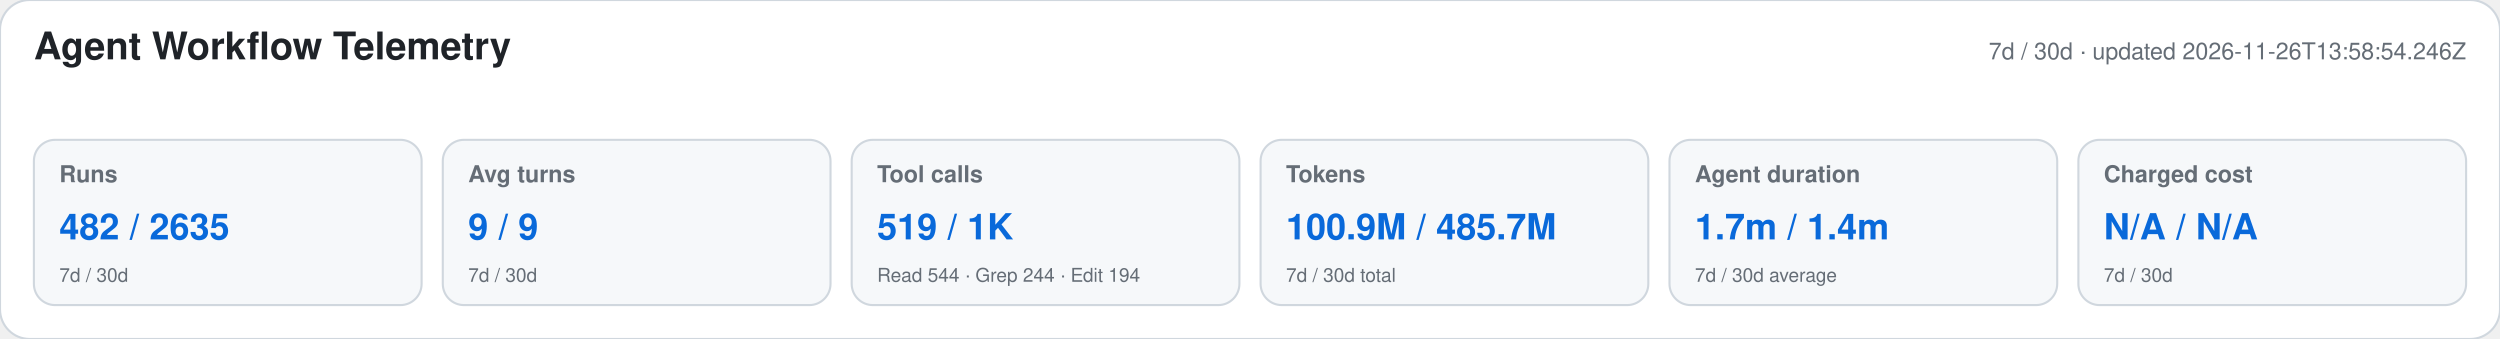
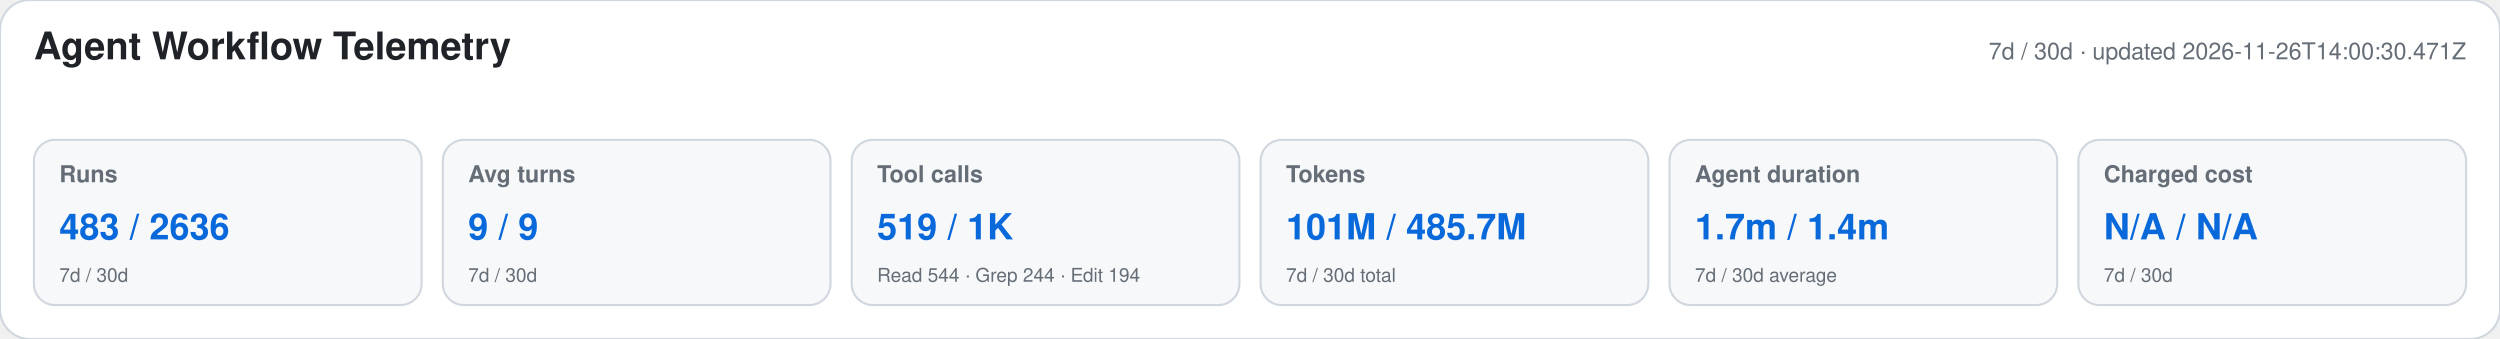
<svg xmlns="http://www.w3.org/2000/svg" width="1180" height="160" viewBox="0 0 1180 160" role="img" aria-labelledby="title desc">
  <style>text{font-family:-apple-system,BlinkMacSystemFont,"Segoe UI",Helvetica,Arial,sans-serif}.heading{font-size:18px;font-weight:650;fill:#1f2328}.meta,.label,.secondary{fill:#656d76}.meta,.label{font-size:11px}.label{font-weight:600}.primary{font-size:17px;font-weight:700;fill:#0969da}.secondary{font-size:9px}</style>
  <rect width="1180" height="160" rx="14" fill="#ffffff" stroke="#d0d7de" />
  <text x="16" y="28" class="heading">Agent Workflow Telemetry</text>
-   <text x="1164" y="28" text-anchor="end" class="meta">7d / 30d · updated 2026-11-26T13:58:54.246Z</text>
+   <text x="1164" y="28" text-anchor="end" class="meta">7d / 30d · updated 2026-11-26T14:00:30.471Z</text>
  <g>
    <rect x="16" y="66" width="183" height="78" rx="10" fill="#f6f8fa" stroke="#d0d7de" />
    <text x="28" y="86" class="label">Runs</text>
-     <text x="28" y="113" class="primary">482 / 2635</text>
+     <text x="28" y="113" class="primary">483 / 2636</text>
    <text x="28" y="133" class="secondary">7d / 30d</text>
  </g>
  <g>
    <rect x="209" y="66" width="183" height="78" rx="10" fill="#f6f8fa" stroke="#d0d7de" />
    <text x="221" y="86" class="label">Avg turns</text>
    <text x="221" y="113" class="primary">9 / 9</text>
    <text x="221" y="133" class="secondary">7d / 30d</text>
  </g>
  <g>
    <rect x="402" y="66" width="183" height="78" rx="10" fill="#f6f8fa" stroke="#d0d7de" />
    <text x="414" y="86" class="label">Tool calls</text>
    <text x="414" y="113" class="primary">519 / 1K</text>
    <text x="414" y="133" class="secondary">Read 544 · Grep 244 · Edit 194</text>
  </g>
  <g>
    <rect x="595" y="66" width="183" height="78" rx="10" fill="#f6f8fa" stroke="#d0d7de" />
    <text x="607" y="86" class="label">Tokens</text>
-     <text x="607" y="113" class="primary">100.9M / 485.7M</text>
+     <text x="607" y="113" class="primary">101M / 485.7M</text>
    <text x="607" y="133" class="secondary">7d / 30d total</text>
  </g>
  <g>
    <rect x="788" y="66" width="183" height="78" rx="10" fill="#f6f8fa" stroke="#d0d7de" />
    <text x="800" y="86" class="label">Agent duration</text>
    <text x="800" y="113" class="primary">1.7m / 1.4m</text>
    <text x="800" y="133" class="secondary">7d / 30d average</text>
  </g>
  <g>
    <rect x="981" y="66" width="183" height="78" rx="10" fill="#f6f8fa" stroke="#d0d7de" />
    <text x="993" y="86" class="label">Charged cost</text>
    <text x="993" y="113" class="primary">N/A / N/A</text>
    <text x="993" y="133" class="secondary">7d / 30d</text>
  </g>
</svg>
